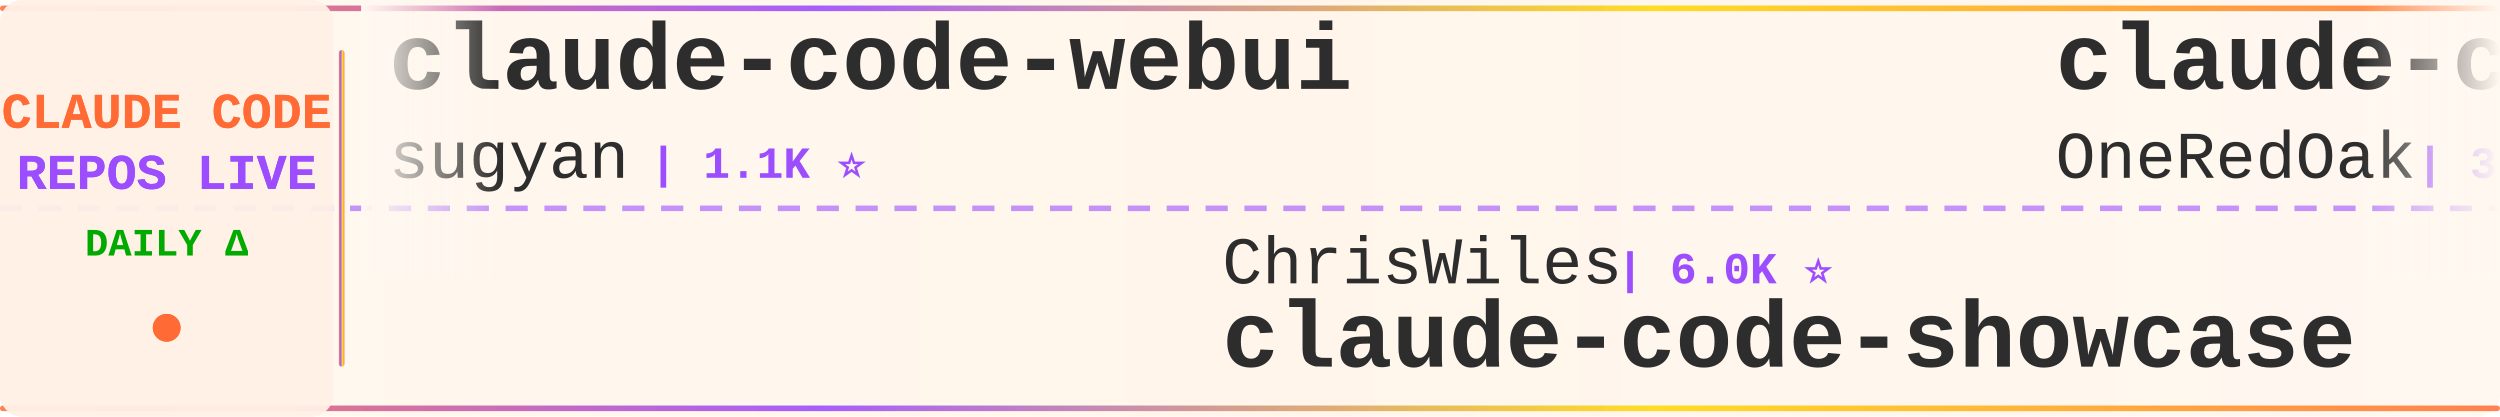
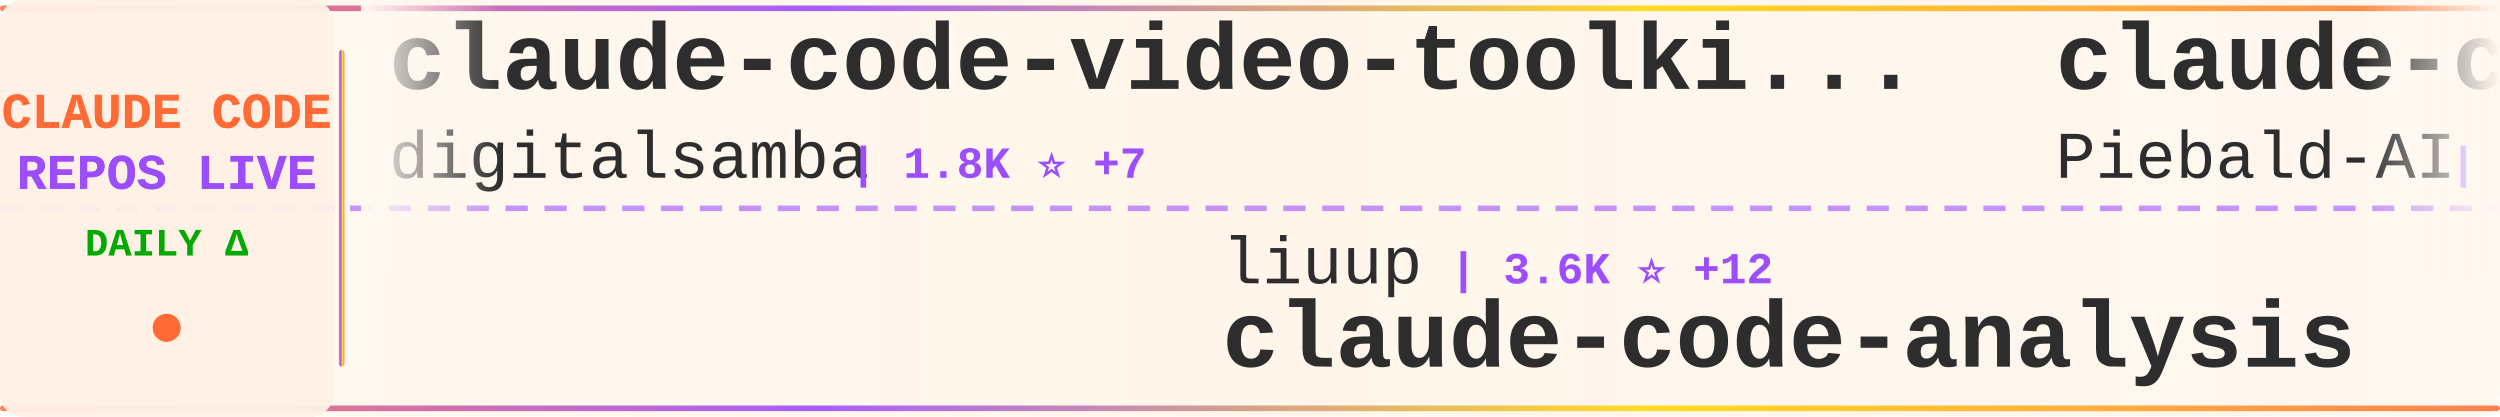
<svg xmlns="http://www.w3.org/2000/svg" width="900" height="150">
  <defs>
    <linearGradient id="tickerBg" x1="0%" y1="0%" x2="100%" y2="0%">
      <stop offset="0%" style="stop-color:#fff8f0;stop-opacity:0.98" />
      <stop offset="50%" style="stop-color:#fff5eb;stop-opacity:1" />
      <stop offset="100%" style="stop-color:#fff8f0;stop-opacity:0.98" />
    </linearGradient>
    <linearGradient id="borderGrad" x1="0%" y1="0%" x2="100%" y2="0%">
      <stop offset="0%" style="stop-color:#FF6B35;stop-opacity:0.85">
        <animate attributeName="stop-opacity" values="0.85;1;0.85" dur="2s" repeatCount="indefinite" />
      </stop>
      <stop offset="33%" style="stop-color:#9C4EFF;stop-opacity:0.9">
        <animate attributeName="stop-opacity" values="0.9;1;0.9" dur="2.2s" repeatCount="indefinite" />
      </stop>
      <stop offset="66%" style="stop-color:#FFD700;stop-opacity:0.85">
        <animate attributeName="stop-opacity" values="0.85;1;0.85" dur="1.8s" repeatCount="indefinite" />
      </stop>
      <stop offset="100%" style="stop-color:#FF6B35;stop-opacity:0.85">
        <animate attributeName="stop-opacity" values="0.85;1;0.85" dur="2s" repeatCount="indefinite" />
      </stop>
    </linearGradient>
    <filter id="textGlow">
      <feGaussianBlur stdDeviation="0.15" result="coloredBlur" />
      <feMerge>
        <feMergeNode in="coloredBlur" />
        <feMergeNode in="SourceGraphic" />
      </feMerge>
    </filter>
    <filter id="metricGlow">
      <feGaussianBlur stdDeviation="0.2" result="coloredBlur" />
      <feMerge>
        <feMergeNode in="coloredBlur" />
        <feMergeNode in="SourceGraphic" />
      </feMerge>
    </filter>
    <linearGradient id="leftFade" x1="0%" y1="0%" x2="100%" y2="0%">
      <stop offset="0%" style="stop-color:#fff8f0;stop-opacity:1" />
      <stop offset="100%" style="stop-color:#fff8f0;stop-opacity:0" />
    </linearGradient>
    <linearGradient id="rightFade" x1="0%" y1="0%" x2="100%" y2="0%">
      <stop offset="0%" style="stop-color:#fff8f0;stop-opacity:0" />
      <stop offset="100%" style="stop-color:#fff8f0;stop-opacity:1" />
    </linearGradient>
  </defs>
  <rect width="900" height="150" fill="url(#tickerBg)" rx="8" />
  <rect x="0" y="2" width="900" height="2" fill="url(#borderGrad)" rx="1" />
  <rect x="0" y="146" width="900" height="2" fill="url(#borderGrad)" rx="1" />
  <line x1="0" y1="75" x2="900" y2="75" stroke="#9C4EFF" stroke-width="2" stroke-dasharray="8 6" opacity="0.6" />
  <rect x="0" y="0" width="120" height="150" fill="#fff0e6" opacity="0.95" rx="8" />
  <text x="60" y="46" font-family="'Courier New', monospace" font-size="18" font-weight="bold" fill="#FF6B35" text-anchor="middle" filter="url(#textGlow)">
    CLAUDE CODE
  </text>
  <text x="60" y="68" font-family="'Courier New', monospace" font-size="18" font-weight="bold" fill="#9C4EFF" text-anchor="middle" filter="url(#textGlow)">
    REPOS LIVE
  </text>
  <text x="60" y="92" font-family="'Courier New', monospace" font-size="14" font-weight="bold" fill="#00aa00" text-anchor="middle">
    DAILY Δ
  </text>
  <circle cx="60" cy="118" r="5" fill="#FF6B35" filter="url(#metricGlow)">
    <animate attributeName="r" values="4;6;4" dur="1.5s" repeatCount="indefinite" />
    <animate attributeName="opacity" values="0.6;1;0.6" dur="1.5s" repeatCount="indefinite" />
  </circle>
  <rect x="122" y="18" width="2" height="114" fill="url(#borderGrad)" rx="1" />
  <clipPath id="tickerClip">
    <rect x="130" y="0" width="770" height="150" />
  </clipPath>
  <g clip-path="url(#tickerClip)">
    <g id="tickerItems">
      <animateTransform attributeName="transform" attributeType="XML" type="translate" from="0 0" to="-3000 0" dur="54s" repeatCount="indefinite" />
      <g transform="translate(0, 0)">
-         <text x="140" y="32" font-family="'Courier New', monospace" font-size="34" font-weight="bold" fill="#2d2d2d">claude-code-webui</text>
-         <text x="140" y="64" font-family="'Courier New', monospace" font-size="24" font-weight="normal" fill="#2d2d2d" opacity="1.0">sugyan</text>
-         <text x="234" y="64" font-family="'Courier New', monospace" font-size="16" font-weight="bold" fill="#9C4EFF"> | 1.1K ⭐</text>
+         <text x="140" y="32" font-family="'Courier New', monospace" font-size="34" font-weight="bold" fill="#2d2d2d">claude-code-video-toolki...</text>
+         <text x="140" y="64" font-family="'Courier New', monospace" font-size="24" font-weight="normal" fill="#2d2d2d" opacity="1.0">digitalsamba</text>
+         <text x="306" y="64" font-family="'Courier New', monospace" font-size="16" font-weight="bold" fill="#9C4EFF"> | 1.8K ⭐ +7</text>
      </g>
      <g transform="translate(300, 0)">
-         <text x="140" y="102" font-family="'Courier New', monospace" font-size="24" font-weight="normal" fill="#2d2d2d" opacity="1.0">ChrisWiles</text>
-         <text x="282" y="102" font-family="'Courier New', monospace" font-size="16" font-weight="bold" fill="#9C4EFF"> | 6.0K ⭐</text>
-         <text x="140" y="132" font-family="'Courier New', monospace" font-size="34" font-weight="bold" fill="#2d2d2d">claude-code-showcase</text>
+         <text x="140" y="102" font-family="'Courier New', monospace" font-size="24" font-weight="normal" fill="#2d2d2d" opacity="1.0">liuup</text>
+         <text x="222" y="102" font-family="'Courier New', monospace" font-size="16" font-weight="bold" fill="#9C4EFF"> | 3.6K ⭐ +12</text>
+         <text x="140" y="132" font-family="'Courier New', monospace" font-size="34" font-weight="bold" fill="#2d2d2d">claude-code-analysis</text>
      </g>
      <g transform="translate(600, 0)">
+         <text x="140" y="32" font-family="'Courier New', monospace" font-size="34" font-weight="bold" fill="#2d2d2d">claude-code-system-promp...</text>
+         <text x="140" y="64" font-family="'Courier New', monospace" font-size="24" font-weight="normal" fill="#2d2d2d" opacity="1.0">Piebald-AI</text>
+         <text x="282" y="64" font-family="'Courier New', monospace" font-size="16" font-weight="bold" fill="#9C4EFF"> | 11.9K ⭐ +24</text>
+       </g>
+       <g transform="translate(900, 0)">
+         <text x="140" y="102" font-family="'Courier New', monospace" font-size="24" font-weight="normal" fill="#2d2d2d" opacity="1.0">ding113</text>
+         <text x="246" y="102" font-family="'Courier New', monospace" font-size="16" font-weight="bold" fill="#9C4EFF"> | 3.3K ⭐ +8</text>
+         <text x="140" y="132" font-family="'Courier New', monospace" font-size="34" font-weight="bold" fill="#2d2d2d">claude-code-hub</text>
+       </g>
+       <g transform="translate(1200, 0)">
        <text x="140" y="32" font-family="'Courier New', monospace" font-size="34" font-weight="bold" fill="#2d2d2d">claude-code-workflows</text>
        <text x="140" y="64" font-family="'Courier New', monospace" font-size="24" font-weight="normal" fill="#2d2d2d" opacity="1.0">OneRedOak</text>
-         <text x="270" y="64" font-family="'Courier New', monospace" font-size="16" font-weight="bold" fill="#9C4EFF"> | 3.9K ⭐</text>
-       </g>
-       <g transform="translate(900, 0)">
-         <text x="140" y="102" font-family="'Courier New', monospace" font-size="24" font-weight="normal" fill="#2d2d2d" opacity="1.0">jeremylongshore</text>
-         <text x="342" y="102" font-family="'Courier New', monospace" font-size="16" font-weight="bold" fill="#9C4EFF"> | 2.5K ⭐ +5</text>
-         <text x="140" y="132" font-family="'Courier New', monospace" font-size="34" font-weight="bold" fill="#2d2d2d">claude-code-plugins-plus...</text>
-       </g>
-       <g transform="translate(1200, 0)">
-         <text x="140" y="32" font-family="'Courier New', monospace" font-size="34" font-weight="bold" fill="#2d2d2d">claude-code-source</text>
-         <text x="140" y="64" font-family="'Courier New', monospace" font-size="24" font-weight="normal" fill="#2d2d2d" opacity="1.0">AprilNEA</text>
-         <text x="258" y="64" font-family="'Courier New', monospace" font-size="16" font-weight="bold" fill="#9C4EFF"> | 392 ⭐ +1</text>
+         <text x="270" y="64" font-family="'Courier New', monospace" font-size="16" font-weight="bold" fill="#9C4EFF"> | 3.9K ⭐ +1</text>
      </g>
      <g transform="translate(1500, 0)">
-         <text x="140" y="102" font-family="'Courier New', monospace" font-size="24" font-weight="normal" fill="#2d2d2d" opacity="1.0">pedrohcgs</text>
-         <text x="270" y="102" font-family="'Courier New', monospace" font-size="16" font-weight="bold" fill="#9C4EFF"> | 1.4K ⭐ +2</text>
-         <text x="140" y="132" font-family="'Courier New', monospace" font-size="34" font-weight="bold" fill="#2d2d2d">claude-code-my-workflow</text>
+         <text x="140" y="102" font-family="'Courier New', monospace" font-size="24" font-weight="normal" fill="#2d2d2d" opacity="1.0">JrCx7scC</text>
+         <text x="258" y="102" font-family="'Courier New', monospace" font-size="16" font-weight="bold" fill="#9C4EFF"> | 371 ⭐</text>
+         <text x="140" y="132" font-family="'Courier New', monospace" font-size="34" font-weight="bold" fill="#2d2d2d">claude-code-source</text>
      </g>
      <g transform="translate(1800, 0)">
-         <text x="140" y="32" font-family="'Courier New', monospace" font-size="34" font-weight="bold" fill="#2d2d2d">Claude-Code</text>
-         <text x="140" y="64" font-family="'Courier New', monospace" font-size="24" font-weight="normal" fill="#2d2d2d" opacity="1.0">KPR111</text>
-         <text x="234" y="64" font-family="'Courier New', monospace" font-size="16" font-weight="bold" fill="#9C4EFF"> | 18 ⭐</text>
+         <text x="140" y="32" font-family="'Courier New', monospace" font-size="34" font-weight="bold" fill="#2d2d2d">claude-code-my-workflow</text>
+         <text x="140" y="64" font-family="'Courier New', monospace" font-size="24" font-weight="normal" fill="#2d2d2d" opacity="1.0">pedrohcgs</text>
+         <text x="270" y="64" font-family="'Courier New', monospace" font-size="16" font-weight="bold" fill="#9C4EFF"> | 1.4K ⭐ +2</text>
      </g>
      <g transform="translate(2100, 0)">
-         <text x="140" y="102" font-family="'Courier New', monospace" font-size="24" font-weight="normal" fill="#2d2d2d" opacity="1.0">repowise-dev</text>
-         <text x="306" y="102" font-family="'Courier New', monospace" font-size="16" font-weight="bold" fill="#9C4EFF"> | 1.2K ⭐ +1</text>
-         <text x="140" y="132" font-family="'Courier New', monospace" font-size="34" font-weight="bold" fill="#2d2d2d">claude-code-prompts</text>
+         <text x="140" y="102" font-family="'Courier New', monospace" font-size="24" font-weight="normal" fill="#2d2d2d" opacity="1.0">anthropics</text>
+         <text x="282" y="102" font-family="'Courier New', monospace" font-size="16" font-weight="bold" fill="#9C4EFF"> | 912 ⭐ +2</text>
+         <text x="140" y="132" font-family="'Courier New', monospace" font-size="34" font-weight="bold" fill="#2d2d2d">claude-code-base-action</text>
      </g>
      <g transform="translate(2400, 0)">
-         <text x="140" y="32" font-family="'Courier New', monospace" font-size="34" font-weight="bold" fill="#2d2d2d">claude-code-book</text>
-         <text x="140" y="64" font-family="'Courier New', monospace" font-size="24" font-weight="normal" fill="#2d2d2d" opacity="1.0">lintsinghua</text>
-         <text x="294" y="64" font-family="'Courier New', monospace" font-size="16" font-weight="bold" fill="#9C4EFF"> | 4.0K ⭐ +8</text>
+         <text x="140" y="32" font-family="'Courier New', monospace" font-size="34" font-weight="bold" fill="#2d2d2d">claude-code-infrastructu...</text>
+         <text x="140" y="64" font-family="'Courier New', monospace" font-size="24" font-weight="normal" fill="#2d2d2d" opacity="1.0">diet103</text>
+         <text x="246" y="64" font-family="'Courier New', monospace" font-size="16" font-weight="bold" fill="#9C4EFF"> | 9.8K ⭐ +20</text>
      </g>
      <g transform="translate(2700, 0)">
-         <text x="140" y="102" font-family="'Courier New', monospace" font-size="24" font-weight="normal" fill="#2d2d2d" opacity="1.0">guanshan</text>
-         <text x="258" y="102" font-family="'Courier New', monospace" font-size="16" font-weight="bold" fill="#9C4EFF"> | 61 ⭐</text>
-         <text x="140" y="132" font-family="'Courier New', monospace" font-size="34" font-weight="bold" fill="#2d2d2d">ClaudeCode</text>
+         <text x="140" y="102" font-family="'Courier New', monospace" font-size="24" font-weight="normal" fill="#2d2d2d" opacity="1.0">777genius</text>
+         <text x="270" y="102" font-family="'Courier New', monospace" font-size="16" font-weight="bold" fill="#9C4EFF"> | 919 ⭐</text>
+         <text x="140" y="132" font-family="'Courier New', monospace" font-size="34" font-weight="bold" fill="#2d2d2d">claude-code-source-code</text>
      </g>
      <g transform="translate(3000, 0)">
-         <text x="140" y="32" font-family="'Courier New', monospace" font-size="34" font-weight="bold" fill="#2d2d2d">claude-code-webui</text>
-         <text x="140" y="64" font-family="'Courier New', monospace" font-size="24" font-weight="normal" fill="#2d2d2d" opacity="1.0">sugyan</text>
-         <text x="234" y="64" font-family="'Courier New', monospace" font-size="16" font-weight="bold" fill="#9C4EFF"> | 1.1K ⭐</text>
+         <text x="140" y="32" font-family="'Courier New', monospace" font-size="34" font-weight="bold" fill="#2d2d2d">claude-code-video-toolki...</text>
+         <text x="140" y="64" font-family="'Courier New', monospace" font-size="24" font-weight="normal" fill="#2d2d2d" opacity="1.0">digitalsamba</text>
+         <text x="306" y="64" font-family="'Courier New', monospace" font-size="16" font-weight="bold" fill="#9C4EFF"> | 1.8K ⭐ +7</text>
      </g>
      <g transform="translate(3300, 0)">
-         <text x="140" y="102" font-family="'Courier New', monospace" font-size="24" font-weight="normal" fill="#2d2d2d" opacity="1.0">ChrisWiles</text>
-         <text x="282" y="102" font-family="'Courier New', monospace" font-size="16" font-weight="bold" fill="#9C4EFF"> | 6.0K ⭐</text>
-         <text x="140" y="132" font-family="'Courier New', monospace" font-size="34" font-weight="bold" fill="#2d2d2d">claude-code-showcase</text>
+         <text x="140" y="102" font-family="'Courier New', monospace" font-size="24" font-weight="normal" fill="#2d2d2d" opacity="1.0">liuup</text>
+         <text x="222" y="102" font-family="'Courier New', monospace" font-size="16" font-weight="bold" fill="#9C4EFF"> | 3.6K ⭐ +12</text>
+         <text x="140" y="132" font-family="'Courier New', monospace" font-size="34" font-weight="bold" fill="#2d2d2d">claude-code-analysis</text>
      </g>
      <g transform="translate(3600, 0)">
-         <text x="140" y="32" font-family="'Courier New', monospace" font-size="34" font-weight="bold" fill="#2d2d2d">claude-code-workflows</text>
-         <text x="140" y="64" font-family="'Courier New', monospace" font-size="24" font-weight="normal" fill="#2d2d2d" opacity="1.0">OneRedOak</text>
-         <text x="270" y="64" font-family="'Courier New', monospace" font-size="16" font-weight="bold" fill="#9C4EFF"> | 3.9K ⭐</text>
+         <text x="140" y="32" font-family="'Courier New', monospace" font-size="34" font-weight="bold" fill="#2d2d2d">claude-code-system-promp...</text>
+         <text x="140" y="64" font-family="'Courier New', monospace" font-size="24" font-weight="normal" fill="#2d2d2d" opacity="1.0">Piebald-AI</text>
+         <text x="282" y="64" font-family="'Courier New', monospace" font-size="16" font-weight="bold" fill="#9C4EFF"> | 11.9K ⭐ +24</text>
      </g>
      <g transform="translate(3900, 0)">
-         <text x="140" y="102" font-family="'Courier New', monospace" font-size="24" font-weight="normal" fill="#2d2d2d" opacity="1.0">jeremylongshore</text>
-         <text x="342" y="102" font-family="'Courier New', monospace" font-size="16" font-weight="bold" fill="#9C4EFF"> | 2.5K ⭐ +5</text>
-         <text x="140" y="132" font-family="'Courier New', monospace" font-size="34" font-weight="bold" fill="#2d2d2d">claude-code-plugins-plus...</text>
+         <text x="140" y="102" font-family="'Courier New', monospace" font-size="24" font-weight="normal" fill="#2d2d2d" opacity="1.0">ding113</text>
+         <text x="246" y="102" font-family="'Courier New', monospace" font-size="16" font-weight="bold" fill="#9C4EFF"> | 3.3K ⭐ +8</text>
+         <text x="140" y="132" font-family="'Courier New', monospace" font-size="34" font-weight="bold" fill="#2d2d2d">claude-code-hub</text>
      </g>
    </g>
  </g>
  <rect x="130" y="0" width="50" height="100" fill="url(#leftFade)" />
  <rect x="850" y="0" width="50" height="100" fill="url(#rightFade)" />
</svg>
